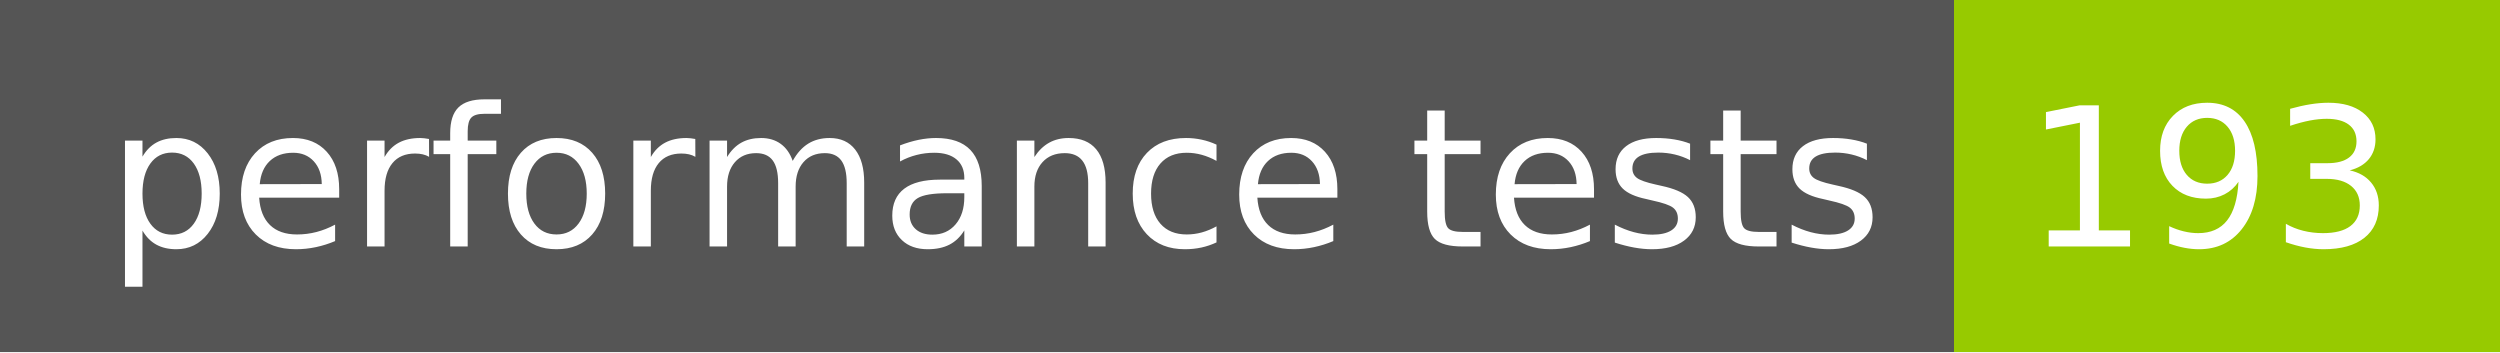
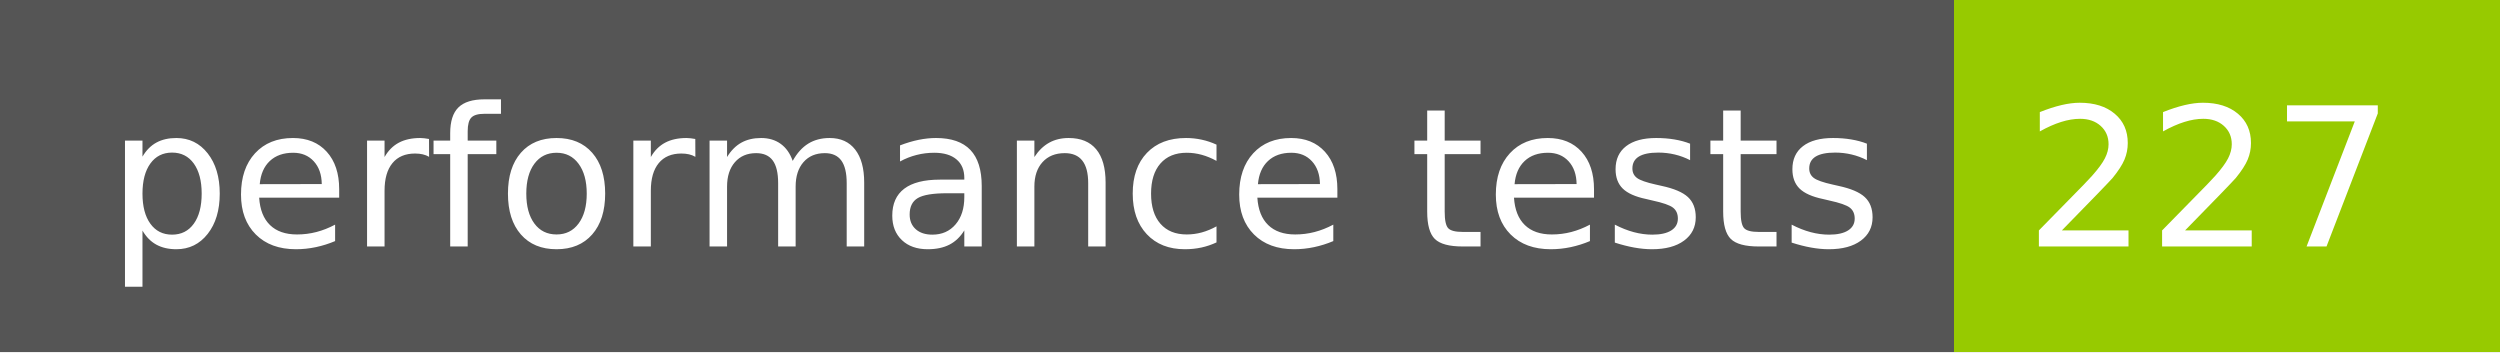
- <svg xmlns="http://www.w3.org/2000/svg" width="142" height="20" role="img" aria-label="performance tests: 193">
+ <svg xmlns="http://www.w3.org/2000/svg" width="142" height="20" role="img" aria-label="performance tests: 227">
  <g shape-rendering="crispEdges">
    <rect width="111" height="20" fill="#555" />
    <rect x="111" width="31" height="20" fill="#97ca00" />
  </g>
  <g fill="#fff" text-anchor="middle" font-family="Verdana,Geneva,DejaVu Sans,sans-serif" text-rendering="geometricPrecision" font-size="110">
    <text x="565" y="140" transform="scale(.1)" fill="#fff" textLength="1010">performance tests</text>
-     <text x="1255" y="140" transform="scale(.1)" fill="#fff" textLength="210">193</text>
+     <text x="1255" y="140" transform="scale(.1)" fill="#fff" textLength="210">227</text>
  </g>
</svg>
